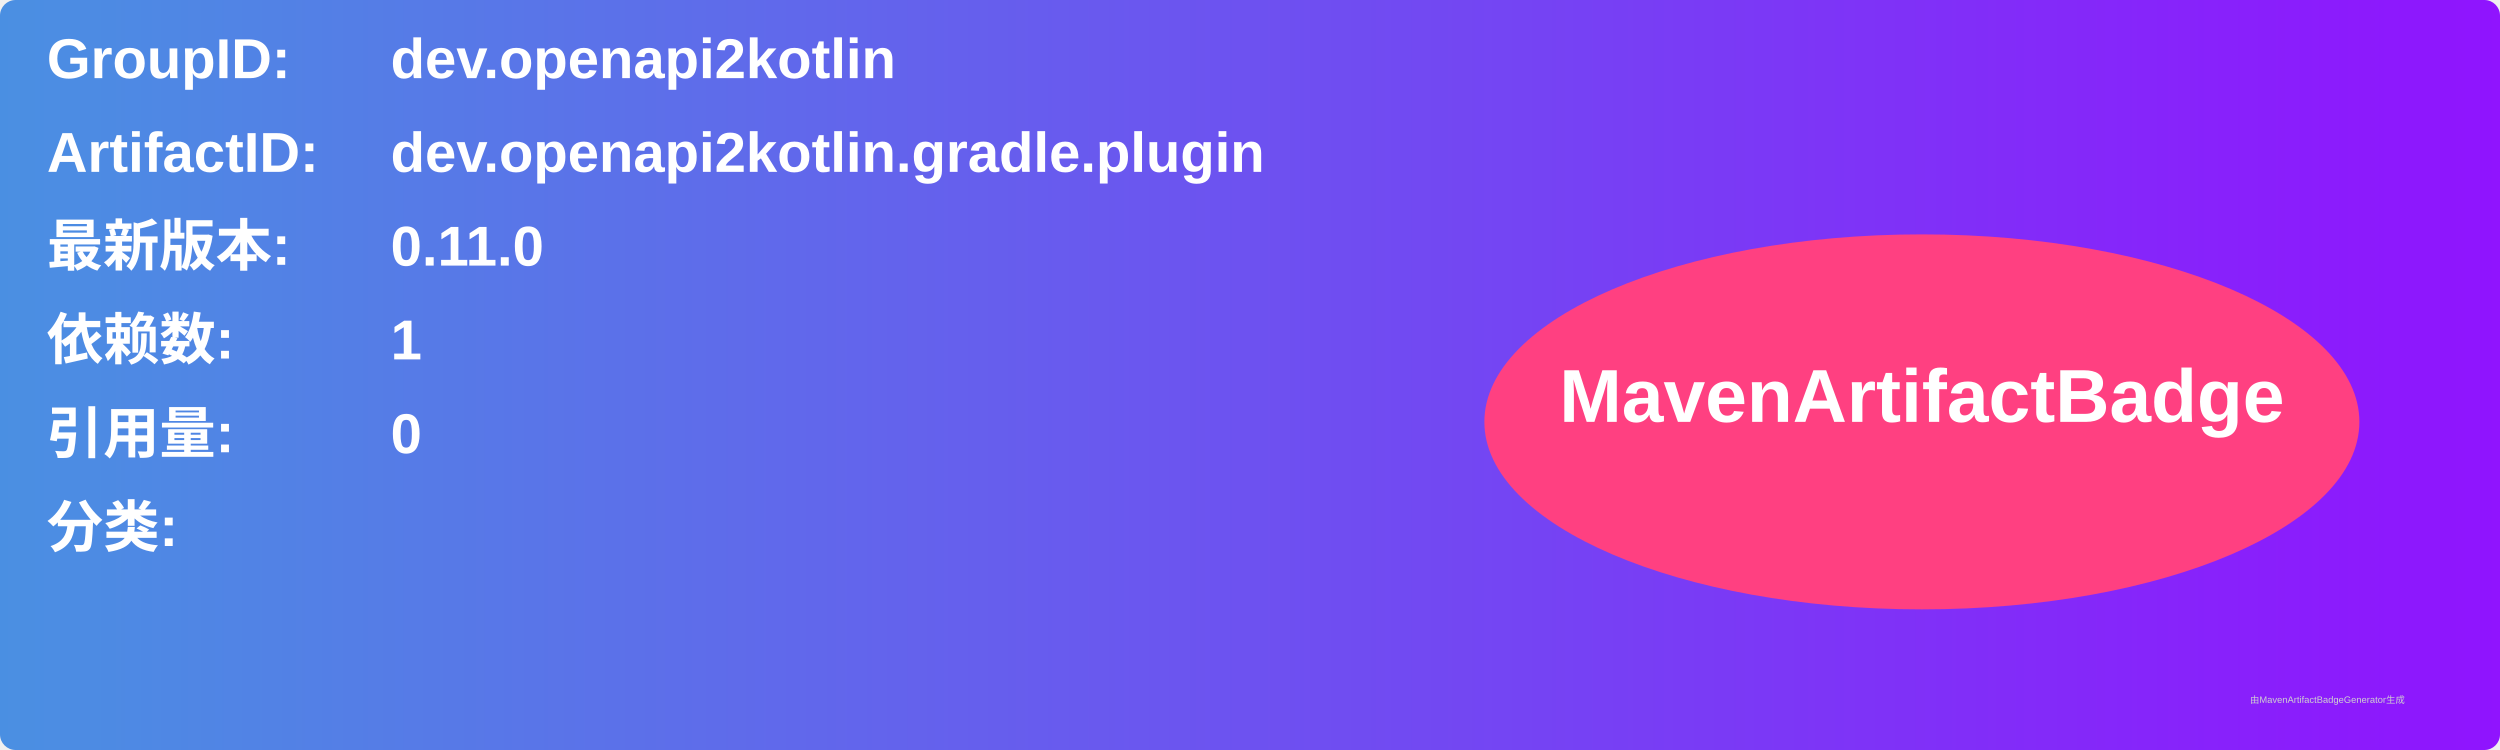
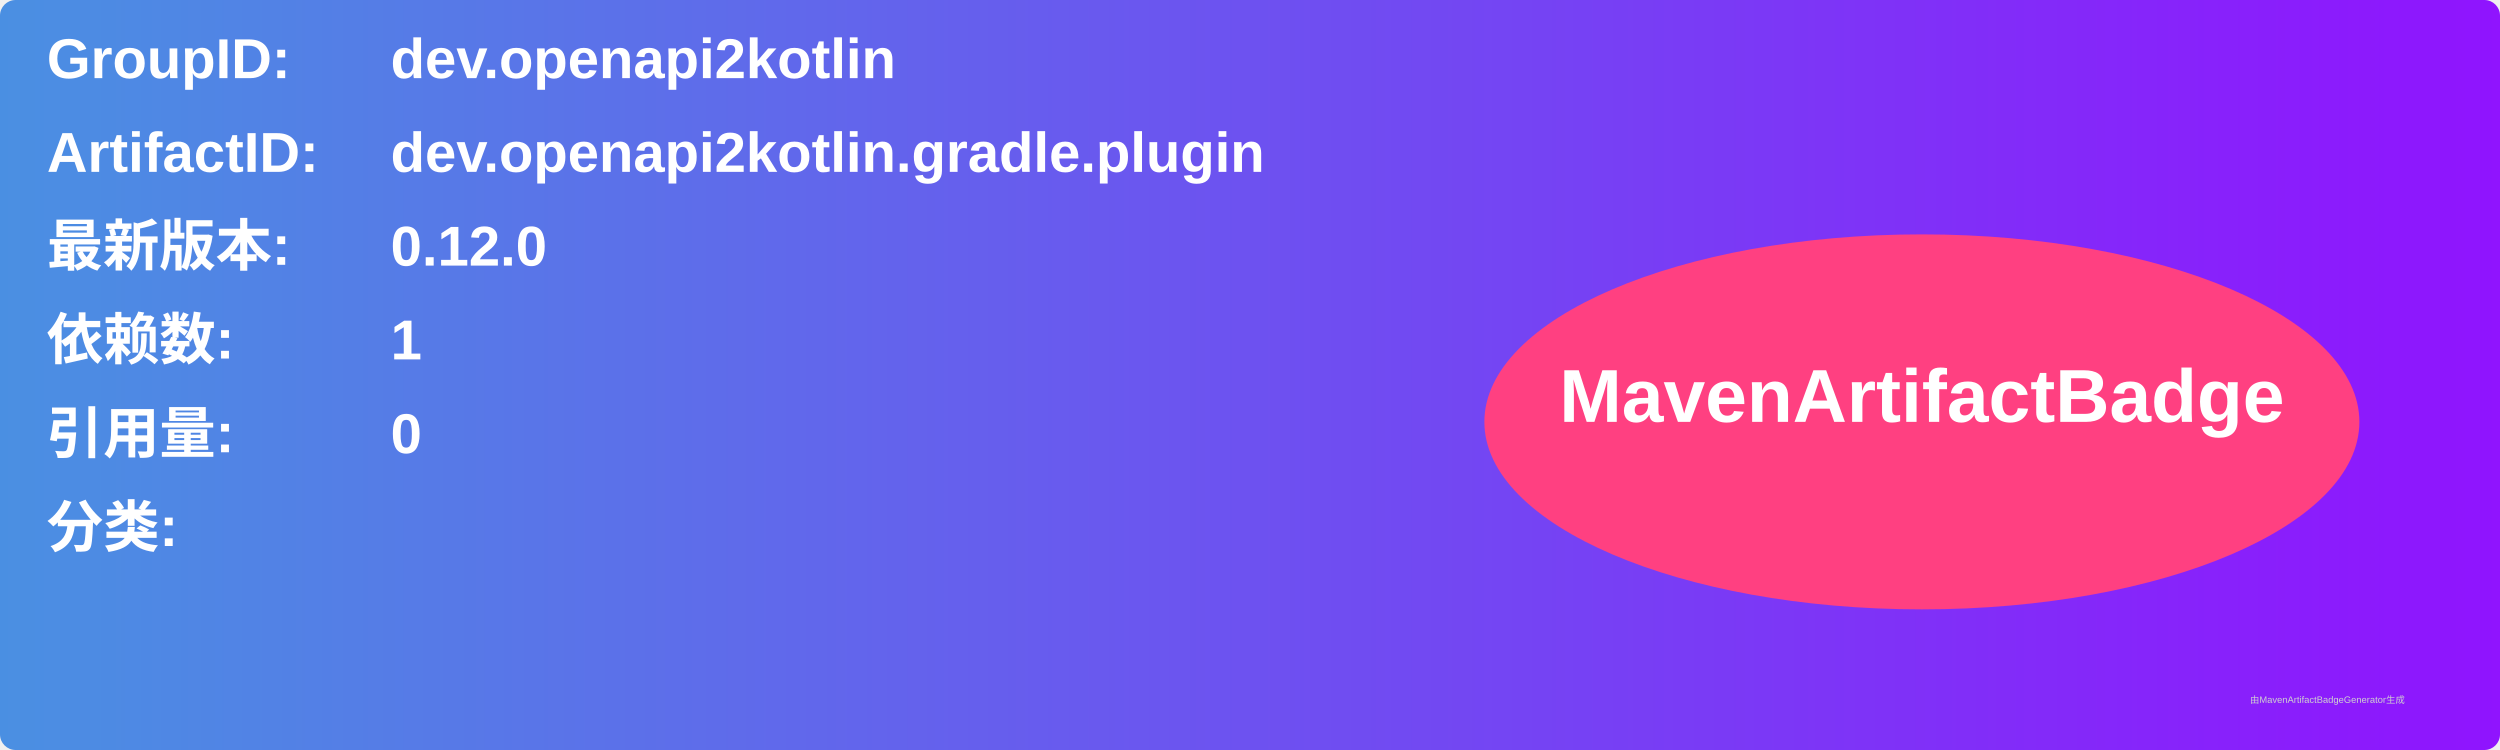
<svg xmlns="http://www.w3.org/2000/svg" width="800" height="240" viewBox="0 0 800 240">
  <linearGradient id="grad" x1="0%" y1="0%" x2="100%" y2="0%">
    <stop offset="0%" stop-color="#4a90e2" />
    <stop offset="100%" stop-color="#9013fe" />
  </linearGradient>
  <rect width="100%" height="100%" rx="5" ry="5" fill="url(#grad)" />
  <g transform="translate(15, 15)">
    <text x="0" y="10" font-family="Arial" font-size="18" fill="white" font-weight="bold" width="260">GroupID:</text>
    <text x="110" y="10" font-family="Arial" font-size="18" fill="white" font-weight="bold" width="460">dev.openapi2kotlin</text>
    <text x="0" y="40" font-family="Arial" font-size="18" fill="white" font-weight="bold" width="260">ArtifactID:</text>
    <text x="110" y="40" font-family="Arial" font-size="18" fill="white" font-weight="bold" width="460">dev.openapi2kotlin.gradle.plugin</text>
    <text x="0" y="70" font-family="Arial" font-size="18" fill="white" font-weight="bold">最新版本:</text>
    <text x="110" y="70" font-family="Arial" font-size="18" fill="white" font-weight="bold">
-       <tspan font-weight="bold">0.11.0</tspan>
+       <tspan font-weight="bold">0.12.0</tspan>
    </text>
    <text x="0" y="100" font-family="Arial" font-size="18" fill="white" font-weight="bold">依赖数: </text>
    <text x="110" y="100" font-family="Arial" font-size="18" fill="white">
      <tspan font-weight="bold">1</tspan>
    </text>
    <text x="0" y="130" font-family="Arial" font-size="18" fill="white" font-weight="bold">引用量: </text>
    <text x="110" y="130" font-family="Arial" font-size="18" fill="white">
      <tspan font-weight="bold">0</tspan>
    </text>
    <text x="0" y="160" font-family="Arial" font-size="18" fill="white" font-weight="bold">分类:</text>
    <text x="10" y="190" font-family="Arial" font-size="10" fill="white">
      <tspan font-weight="bold" />
    </text>
    <ellipse cx="600" cy="120" rx="140" ry="60" fill="#ff4081" />
    <text x="600" y="120" text-anchor="middle" font-family="Arial" font-size="24" fill="white" font-weight="bold">MavenArtifactBadge</text>
  </g>
  <text x="720" y="225" font-family="Arial" font-size="3" fill="#d0d0d0">由MavenArtifactBadgeGenerator生成</text>
</svg>
